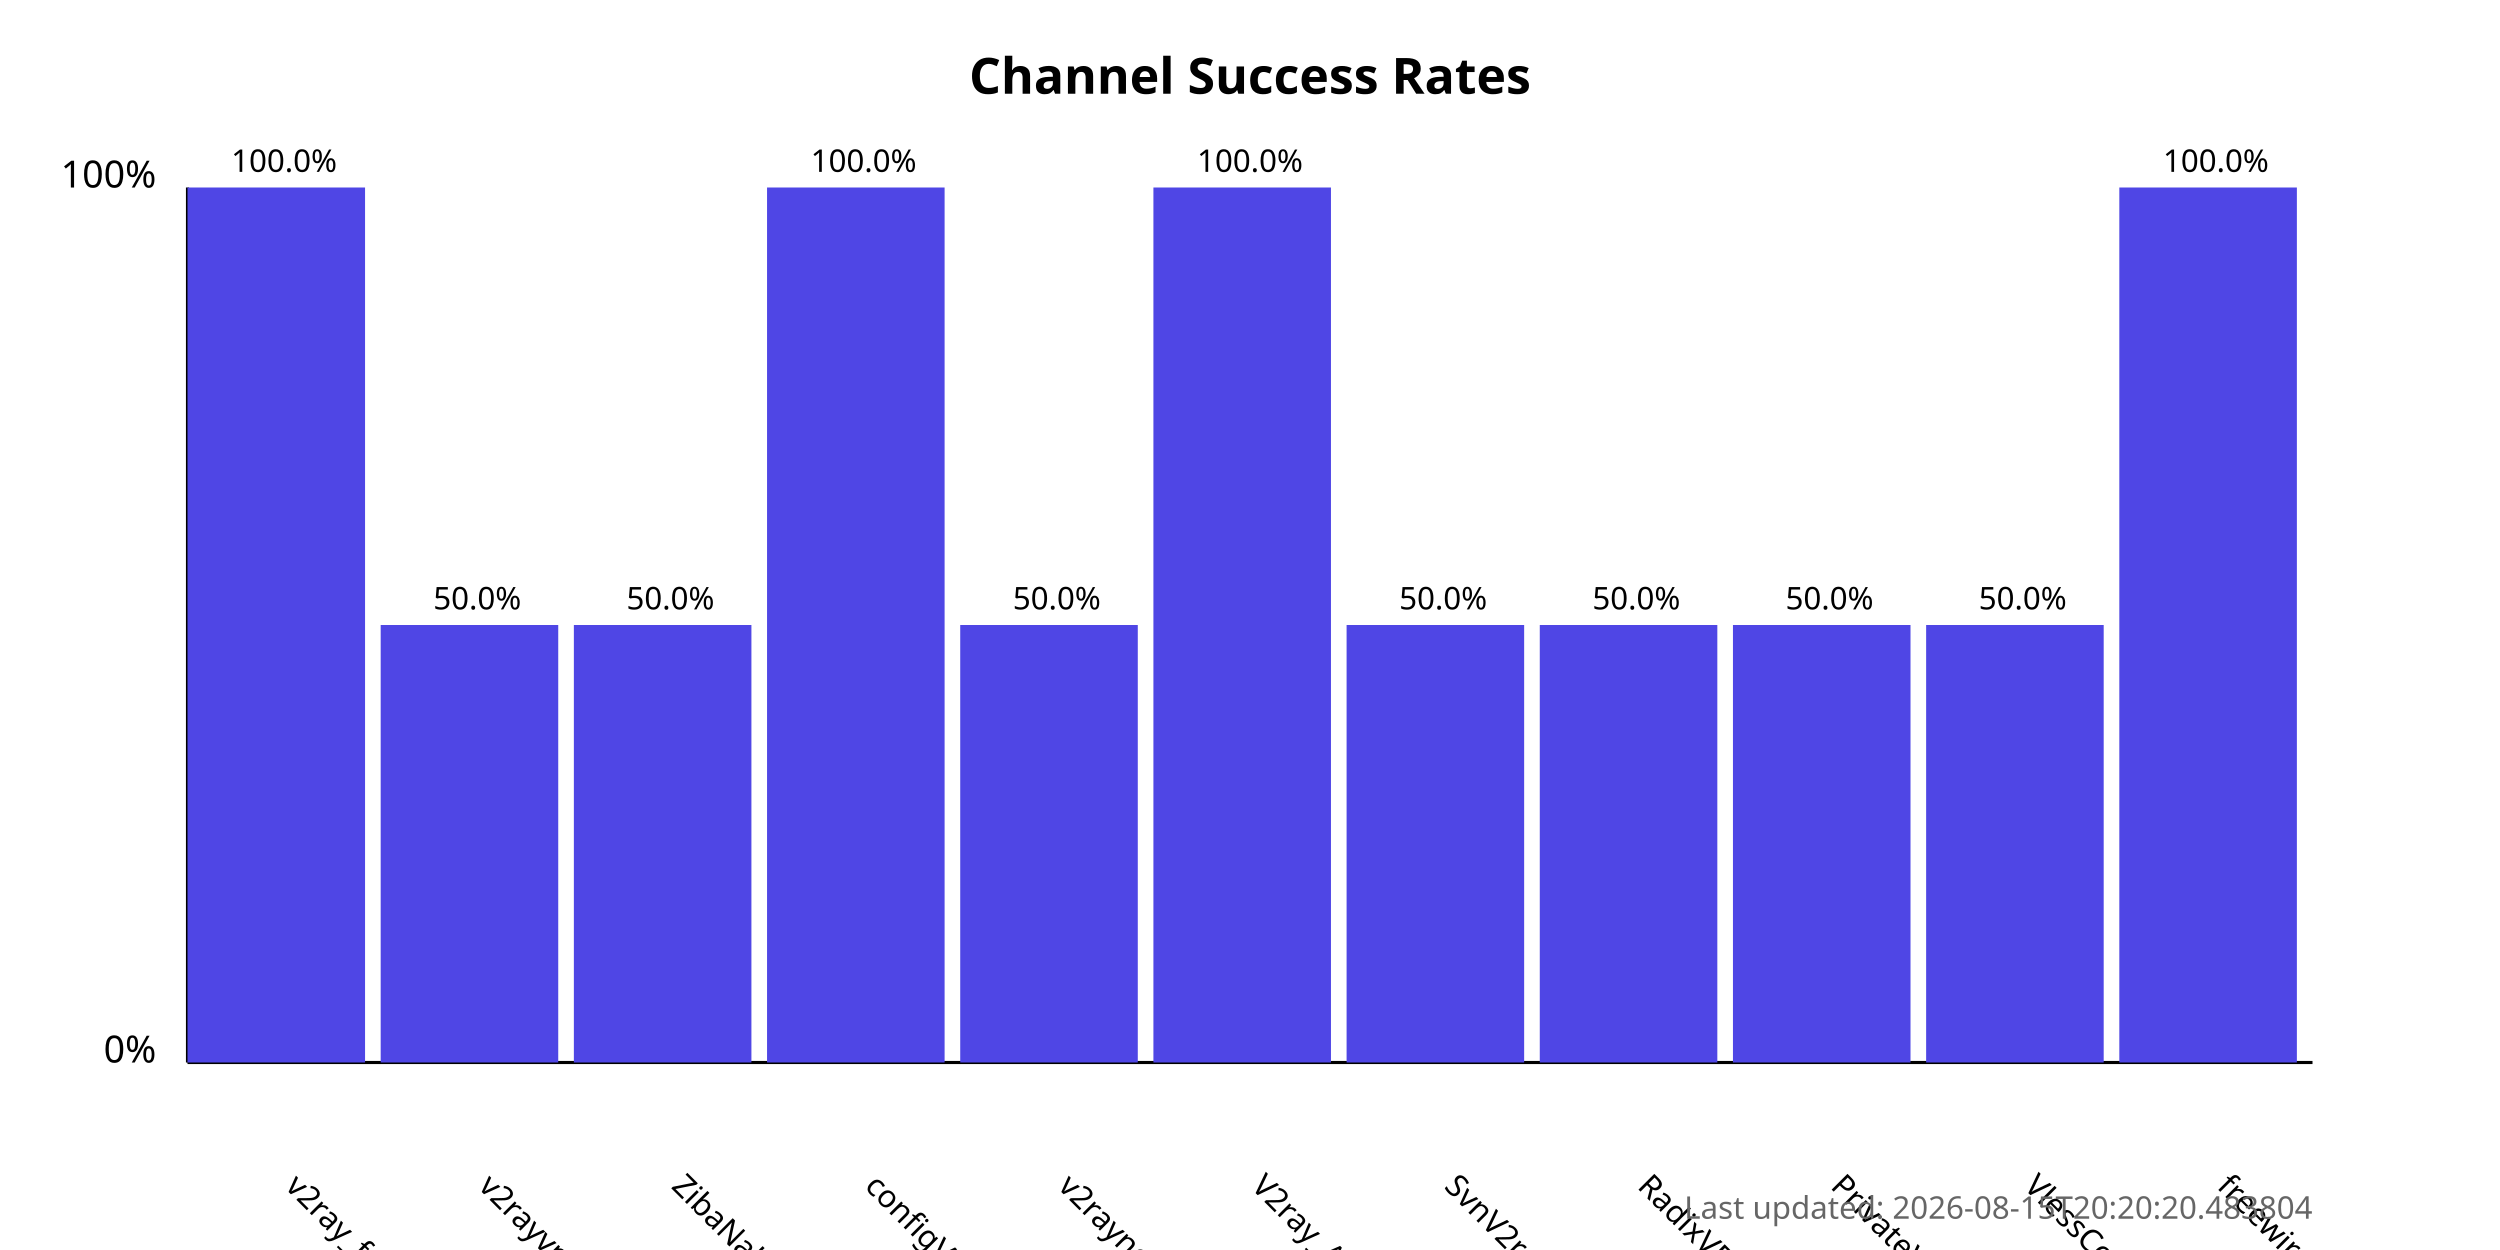
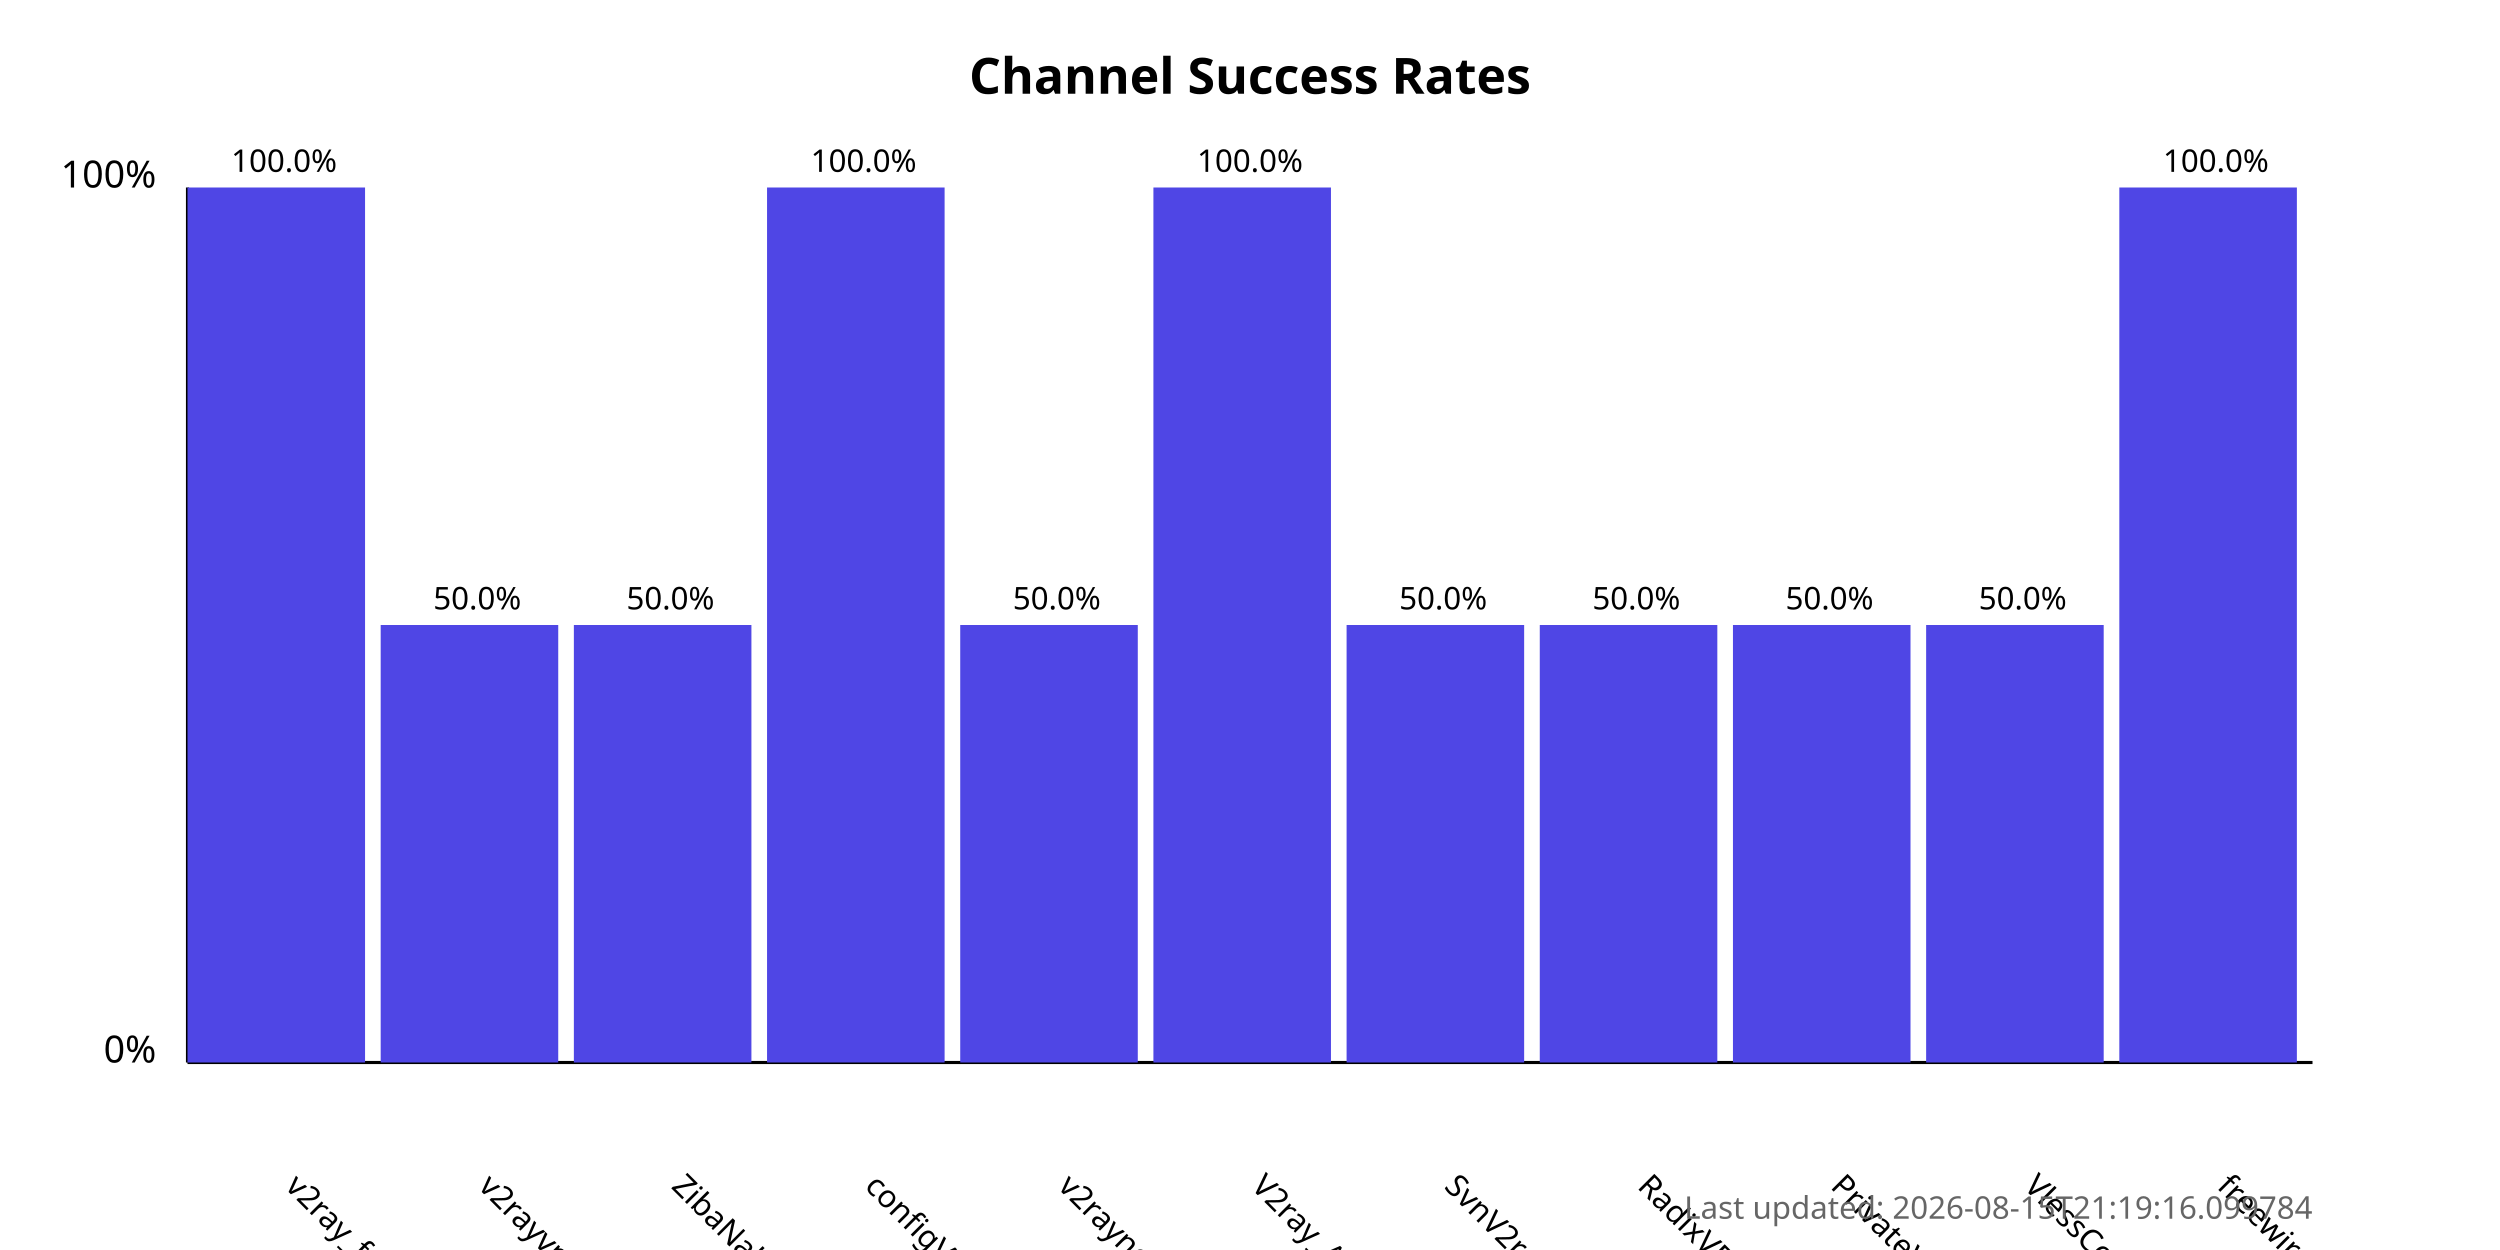
<svg xmlns="http://www.w3.org/2000/svg" width="800" height="400">
  <style>
            .chart-title { font: bold 16px sans-serif; }
            .axis-label { font: 12px sans-serif; }
            .tick-label { font: 10px sans-serif; }
            .bar { fill: #4f46e5; }
            .bar:hover { fill: #6366f1; }
            .timestamp { font: 10px sans-serif; fill: #666; }
        </style>
  <text x="400.0" y="30" text-anchor="middle" class="chart-title">
            Channel Success Rates
        </text>
  <line x1="60" y1="340" x2="60" y2="60" stroke="black" stroke-width="1" />
  <line x1="60" y1="340" x2="740" y2="340" stroke="black" stroke-width="1" />
  <text x="50" y="340" text-anchor="end" class="axis-label">0%</text>
  <text x="50" y="60" text-anchor="end" class="axis-label">100%</text>
  <g>
    <rect x="60" y="60.0" width="56.818" height="280.0" class="bar" />
    <text x="90.909" y="380" transform="rotate(45, 90.90909, 380)" text-anchor="start" class="tick-label">
                v2ray_free_conf
            </text>
    <text x="90.909" y="55.0" text-anchor="middle" class="tick-label">
                100.0%
            </text>
  </g>
  <g>
    <rect x="121.818" y="200.0" width="56.818" height="140.0" class="bar" />
    <text x="152.727" y="380" transform="rotate(45, 152.7273, 380)" text-anchor="start" class="tick-label">
                v2rayvpno
            </text>
    <text x="152.727" y="195.0" text-anchor="middle" class="tick-label">
                50.0%
            </text>
  </g>
  <g>
    <rect x="183.636" y="200.0" width="56.818" height="140.0" class="bar" />
    <text x="214.545" y="380" transform="rotate(45, 214.5455, 380)" text-anchor="start" class="tick-label">
                ZibaNabz
            </text>
    <text x="214.545" y="195.0" text-anchor="middle" class="tick-label">
                50.0%
            </text>
  </g>
  <g>
    <rect x="245.455" y="60.0" width="56.818" height="280.0" class="bar" />
    <text x="276.364" y="380" transform="rotate(45, 276.3636, 380)" text-anchor="start" class="tick-label">
                configV2rayForFree
            </text>
    <text x="276.364" y="55.0" text-anchor="middle" class="tick-label">
                100.0%
            </text>
  </g>
  <g>
    <rect x="307.273" y="200.0" width="56.818" height="140.0" class="bar" />
    <text x="338.182" y="380" transform="rotate(45, 338.1818, 380)" text-anchor="start" class="tick-label">
                v2rayngvpn
            </text>
    <text x="338.182" y="195.0" text-anchor="middle" class="tick-label">
                50.0%
            </text>
  </g>
  <g>
    <rect x="369.091" y="60.0" width="56.818" height="280.0" class="bar" />
    <text x="400.0" y="380" transform="rotate(45, 400.0, 380)" text-anchor="start" class="tick-label">
                V2ray_Alpha
            </text>
    <text x="400.0" y="55.0" text-anchor="middle" class="tick-label">
                100.0%
            </text>
  </g>
  <g>
    <rect x="430.909" y="200.0" width="56.818" height="140.0" class="bar" />
    <text x="461.818" y="380" transform="rotate(45, 461.8182, 380)" text-anchor="start" class="tick-label">
                SvnV2ray
            </text>
    <text x="461.818" y="195.0" text-anchor="middle" class="tick-label">
                50.0%
            </text>
  </g>
  <g>
    <rect x="492.727" y="200.0" width="56.818" height="140.0" class="bar" />
    <text x="523.636" y="380" transform="rotate(45, 523.6364, 380)" text-anchor="start" class="tick-label">
                RadixVPN
            </text>
    <text x="523.636" y="195.0" text-anchor="middle" class="tick-label">
                50.0%
            </text>
  </g>
  <g>
    <rect x="554.545" y="200.0" width="56.818" height="140.0" class="bar" />
    <text x="585.455" y="380" transform="rotate(45, 585.4545, 380)" text-anchor="start" class="tick-label">
                PrivateVPNs
            </text>
    <text x="585.455" y="195.0" text-anchor="middle" class="tick-label">
                50.0%
            </text>
  </g>
  <g>
    <rect x="616.364" y="200.0" width="56.818" height="140.0" class="bar" />
    <text x="647.273" y="380" transform="rotate(45, 647.2727, 380)" text-anchor="start" class="tick-label">
                VlessConfig
            </text>
    <text x="647.273" y="195.0" text-anchor="middle" class="tick-label">
                50.0%
            </text>
  </g>
  <g>
    <rect x="678.182" y="60.0" width="56.818" height="280.0" class="bar" />
    <text x="709.091" y="380" transform="rotate(45, 709.0909, 380)" text-anchor="start" class="tick-label">
                freewireguard
            </text>
    <text x="709.091" y="55.0" text-anchor="middle" class="tick-label">
                100.0%
            </text>
  </g>
  <text x="740" y="390" text-anchor="end" class="timestamp">
-             Last updated: 2026-08-15T20:20:20.483804
+             Last updated: 2026-08-15T21:19:16.099784
        </text>
</svg>
